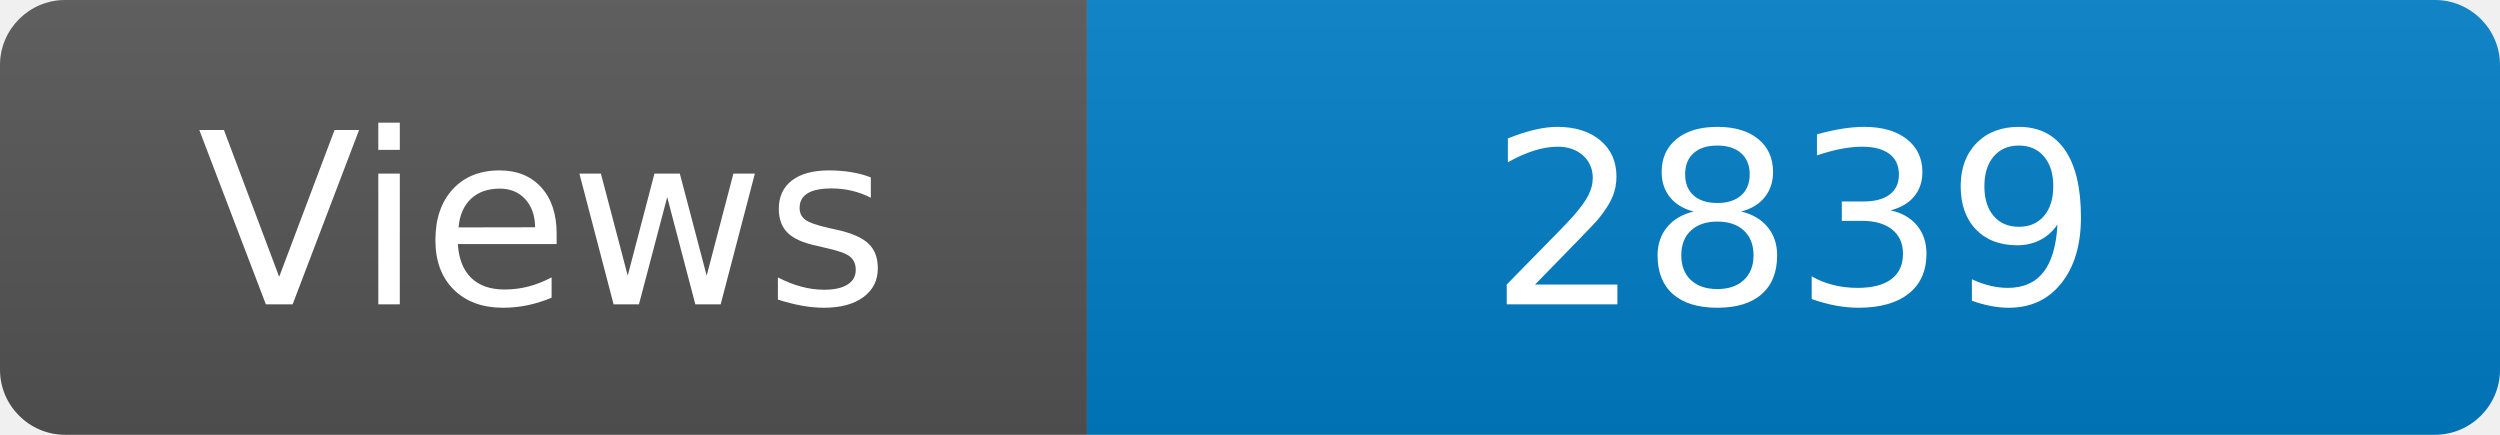
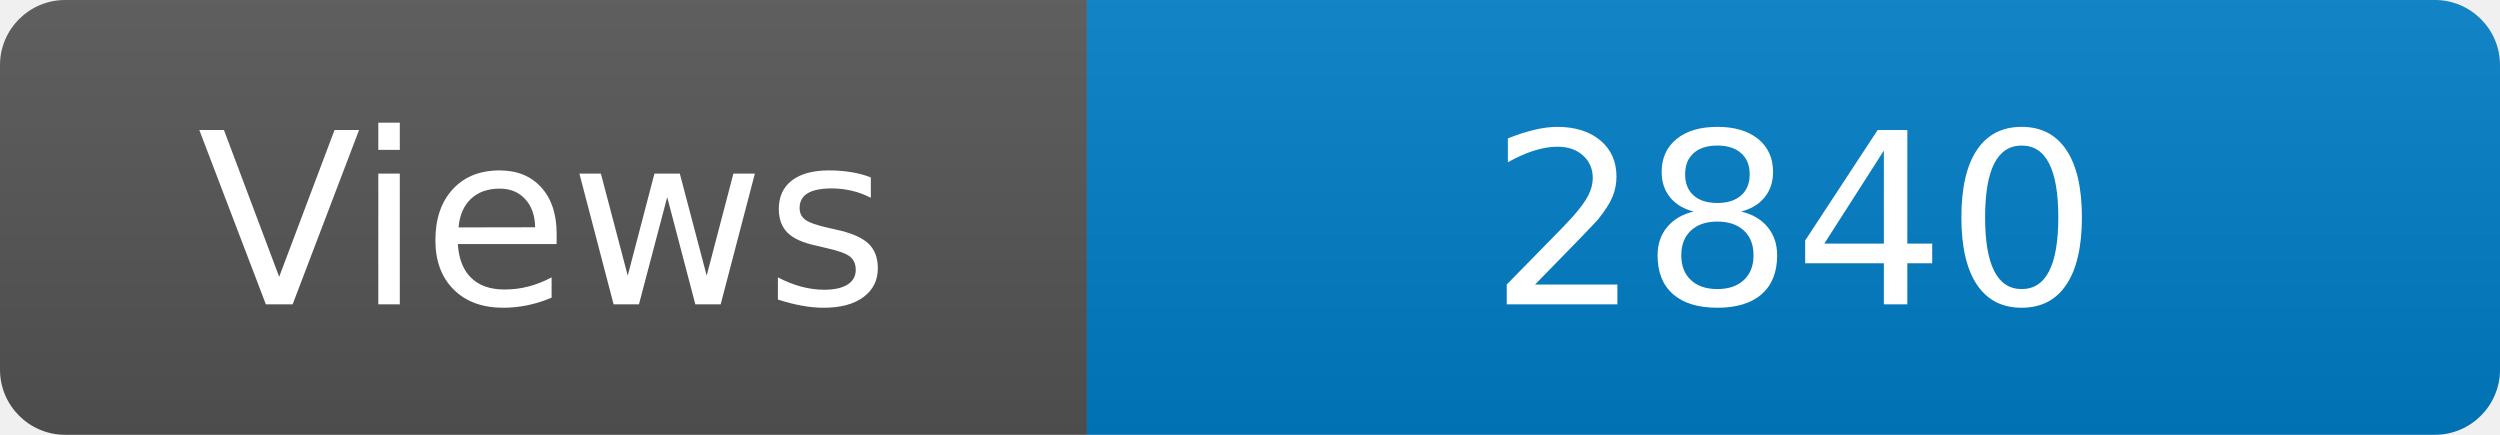
<svg xmlns="http://www.w3.org/2000/svg" width="115" height="20" role="img" aria-label="Maintained?: yes">
  <linearGradient id="s" x2="0" y2="100%">
    <stop offset="0" stop-color="#bbb" stop-opacity=".1" />
    <stop offset="1" stop-opacity=".1" />
  </linearGradient>
  <clipPath id="r">
    <rect width="115" height="20" rx="3" fill="#fff" />
  </clipPath>
  <g clip-path="url(#r)">
    <rect width="50" height="20" fill="#555" />
    <rect x="50" width="160" height="20" fill="#007ec6" />
    <rect width="115" height="20" fill="url(#s)" />
  </g>
  <g fill="#fff" text-anchor="middle" font-family="Verdana,Geneva,DejaVu Sans,sans-serif" font-size="110">
    <text x="250" y="140" transform="scale(.1)" fill="#fff">Views</text>
-     <text x="825" y="140" transform="scale(.1)" fill="#fff">2839</text>
+     <text x="825" y="140" transform="scale(.1)" fill="#fff">2840</text>
  </g>
</svg>
